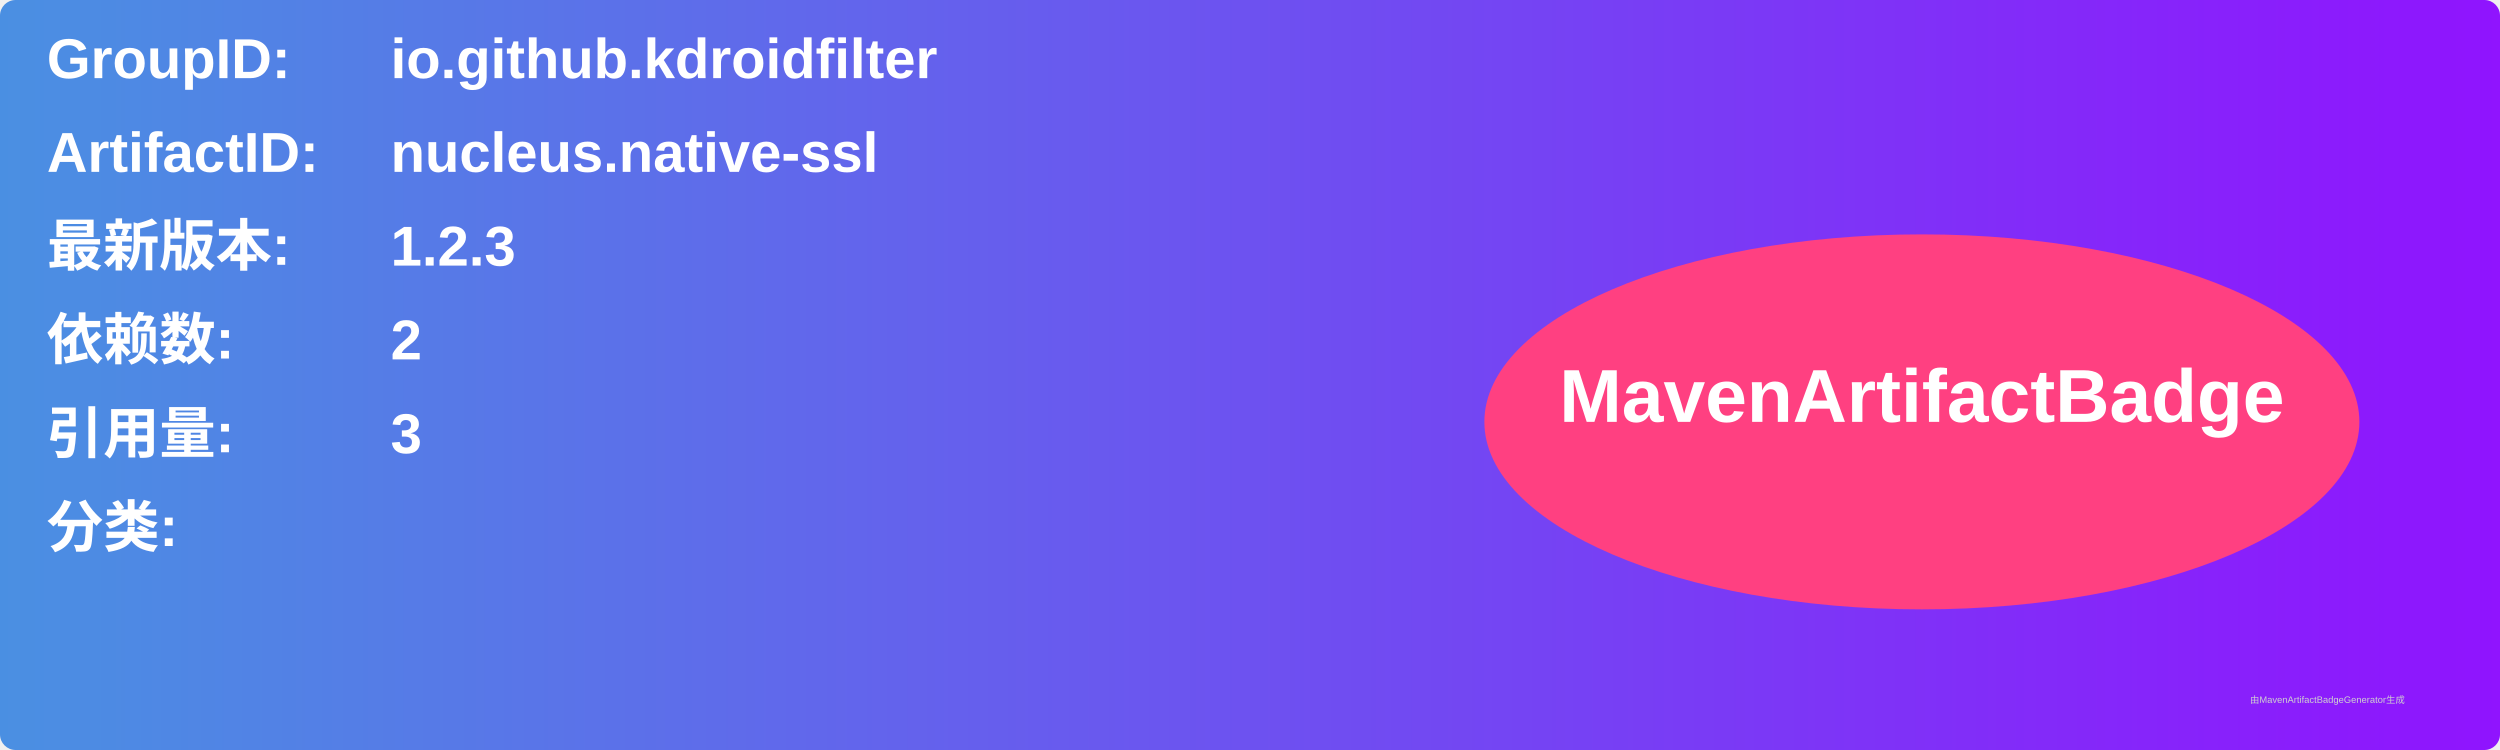
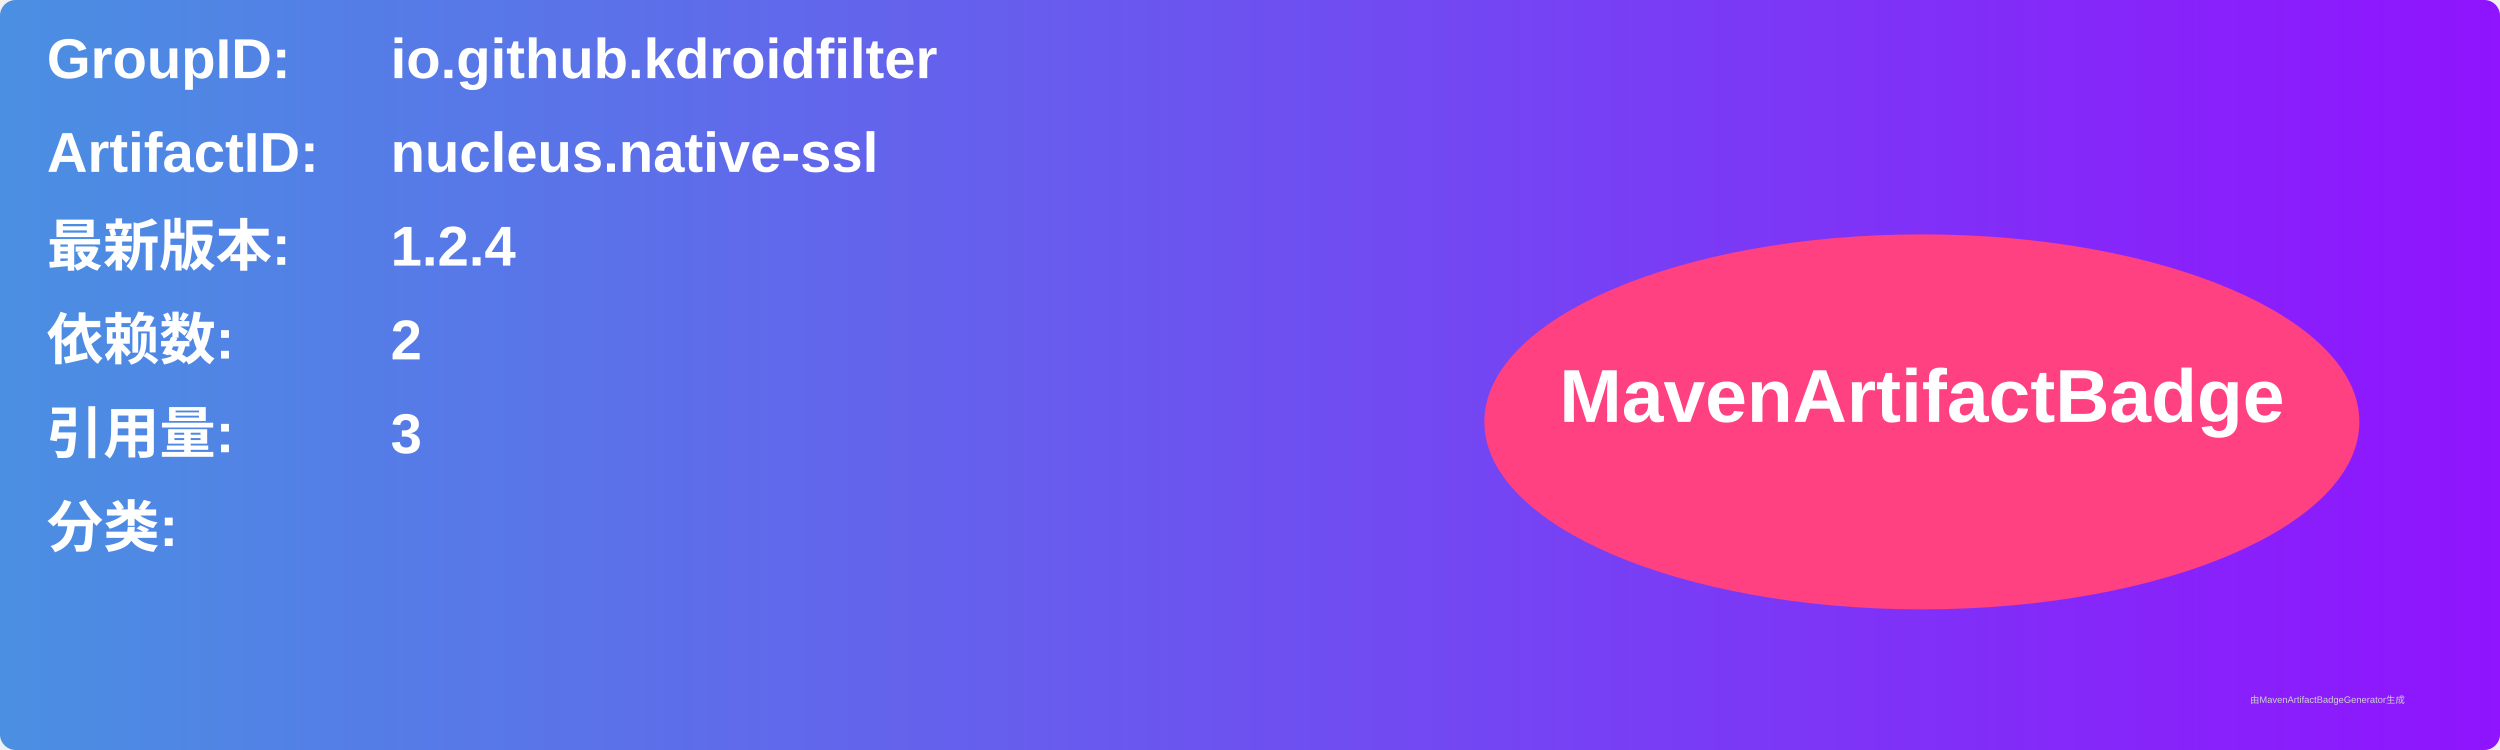
<svg xmlns="http://www.w3.org/2000/svg" width="800" height="240" viewBox="0 0 800 240">
  <linearGradient id="grad" x1="0%" y1="0%" x2="100%" y2="0%">
    <stop offset="0%" stop-color="#4a90e2" />
    <stop offset="100%" stop-color="#9013fe" />
  </linearGradient>
  <rect width="100%" height="100%" rx="5" ry="5" fill="url(#grad)" />
  <g transform="translate(15, 15)">
    <text x="0" y="10" font-family="Arial" font-size="18" fill="white" font-weight="bold" width="260">GroupID:</text>
    <text x="110" y="10" font-family="Arial" font-size="18" fill="white" font-weight="bold" width="460">io.github.kdroidfilter</text>
    <text x="0" y="40" font-family="Arial" font-size="18" fill="white" font-weight="bold" width="260">ArtifactID:</text>
    <text x="110" y="40" font-family="Arial" font-size="18" fill="white" font-weight="bold" width="460">nucleus.native-ssl</text>
    <text x="0" y="70" font-family="Arial" font-size="18" fill="white" font-weight="bold">最新版本:</text>
    <text x="110" y="70" font-family="Arial" font-size="18" fill="white" font-weight="bold">
-       <tspan font-weight="bold">1.2.3</tspan>
+       <tspan font-weight="bold">1.2.4</tspan>
    </text>
    <text x="0" y="100" font-family="Arial" font-size="18" fill="white" font-weight="bold">依赖数: </text>
    <text x="110" y="100" font-family="Arial" font-size="18" fill="white">
      <tspan font-weight="bold">2</tspan>
    </text>
    <text x="0" y="130" font-family="Arial" font-size="18" fill="white" font-weight="bold">引用量: </text>
    <text x="110" y="130" font-family="Arial" font-size="18" fill="white">
      <tspan font-weight="bold">3</tspan>
    </text>
    <text x="0" y="160" font-family="Arial" font-size="18" fill="white" font-weight="bold">分类:</text>
    <text x="10" y="190" font-family="Arial" font-size="10" fill="white">
      <tspan font-weight="bold" />
    </text>
    <ellipse cx="600" cy="120" rx="140" ry="60" fill="#ff4081" />
    <text x="600" y="120" text-anchor="middle" font-family="Arial" font-size="24" fill="white" font-weight="bold">MavenArtifactBadge</text>
  </g>
  <text x="720" y="225" font-family="Arial" font-size="3" fill="#d0d0d0">由MavenArtifactBadgeGenerator生成</text>
</svg>
